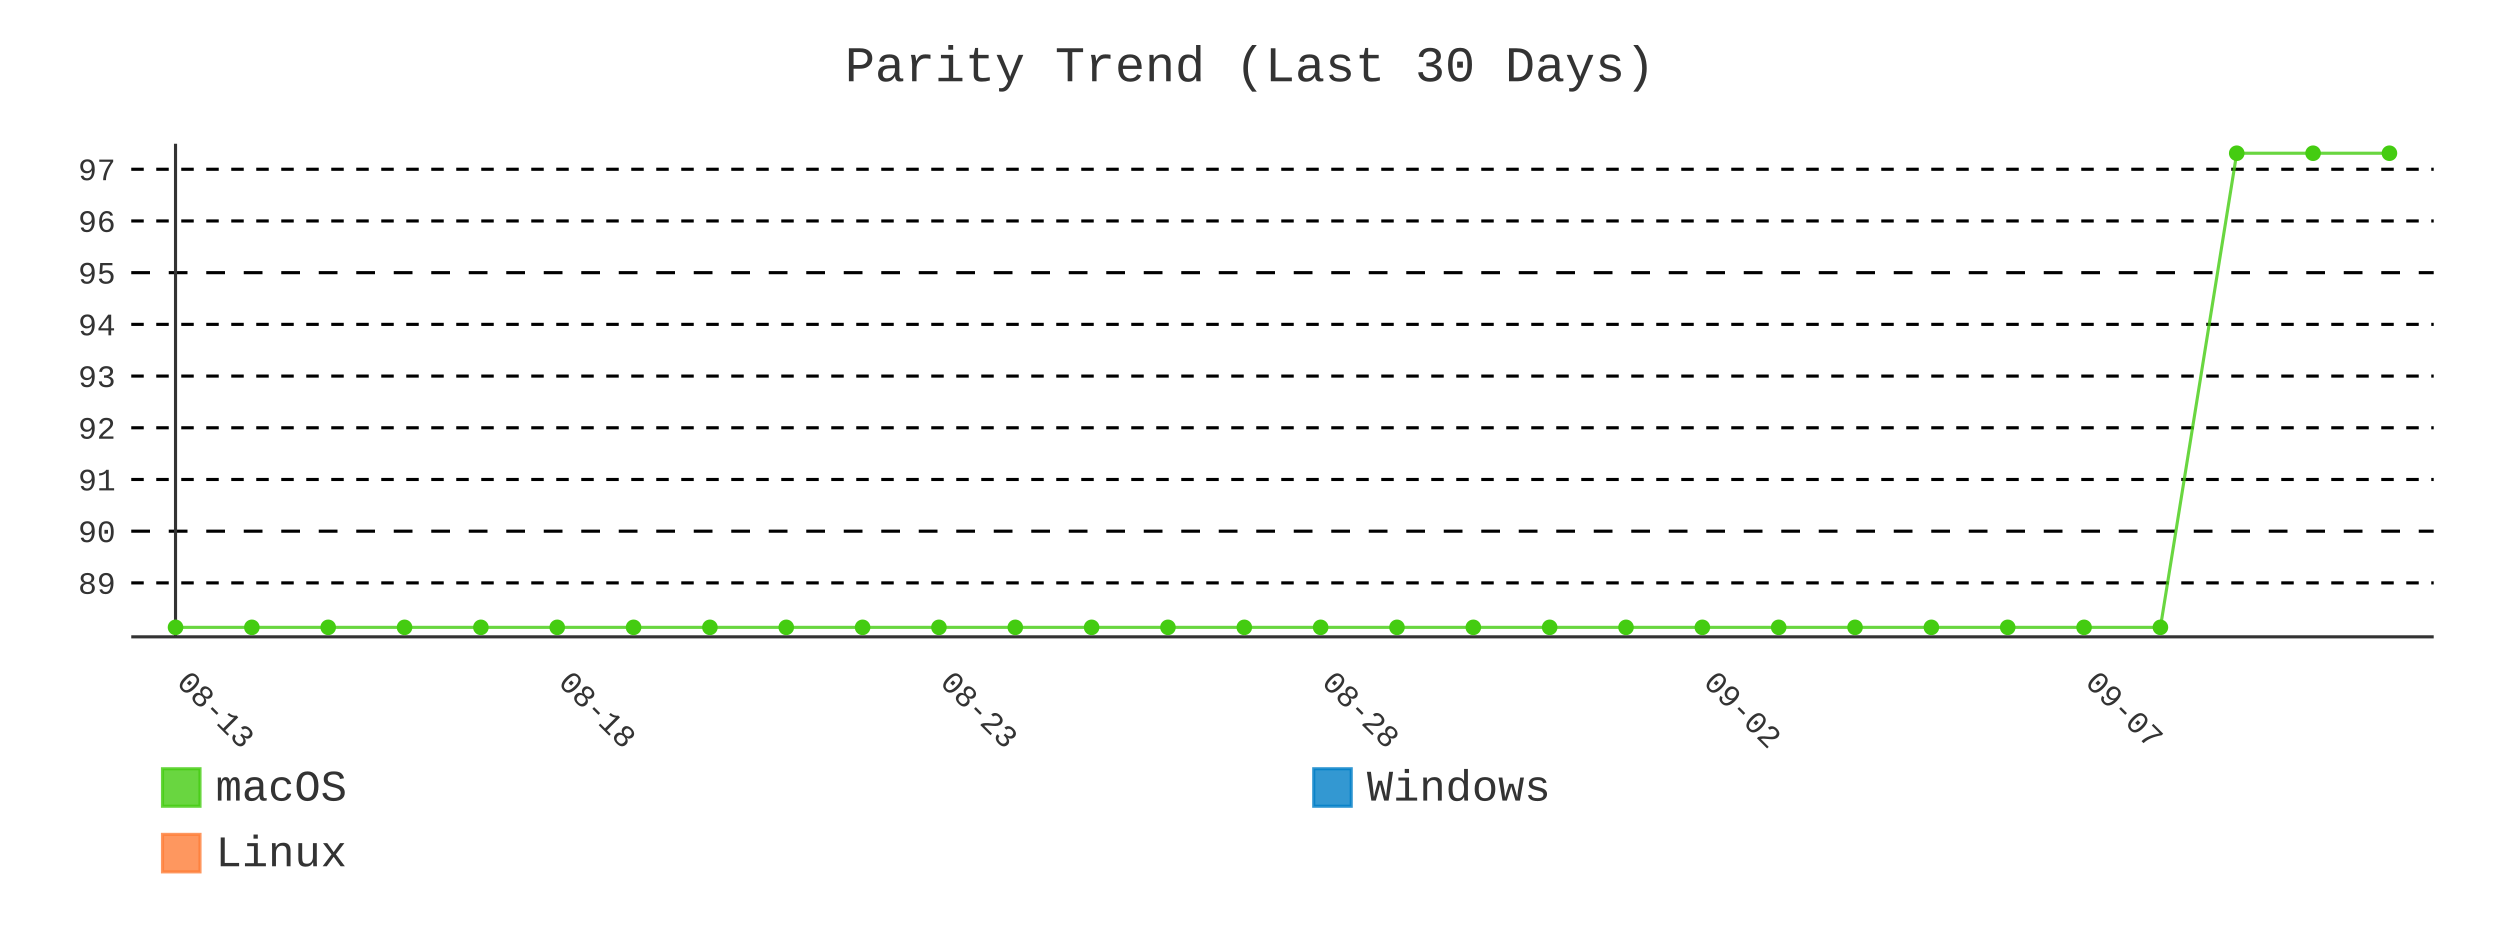
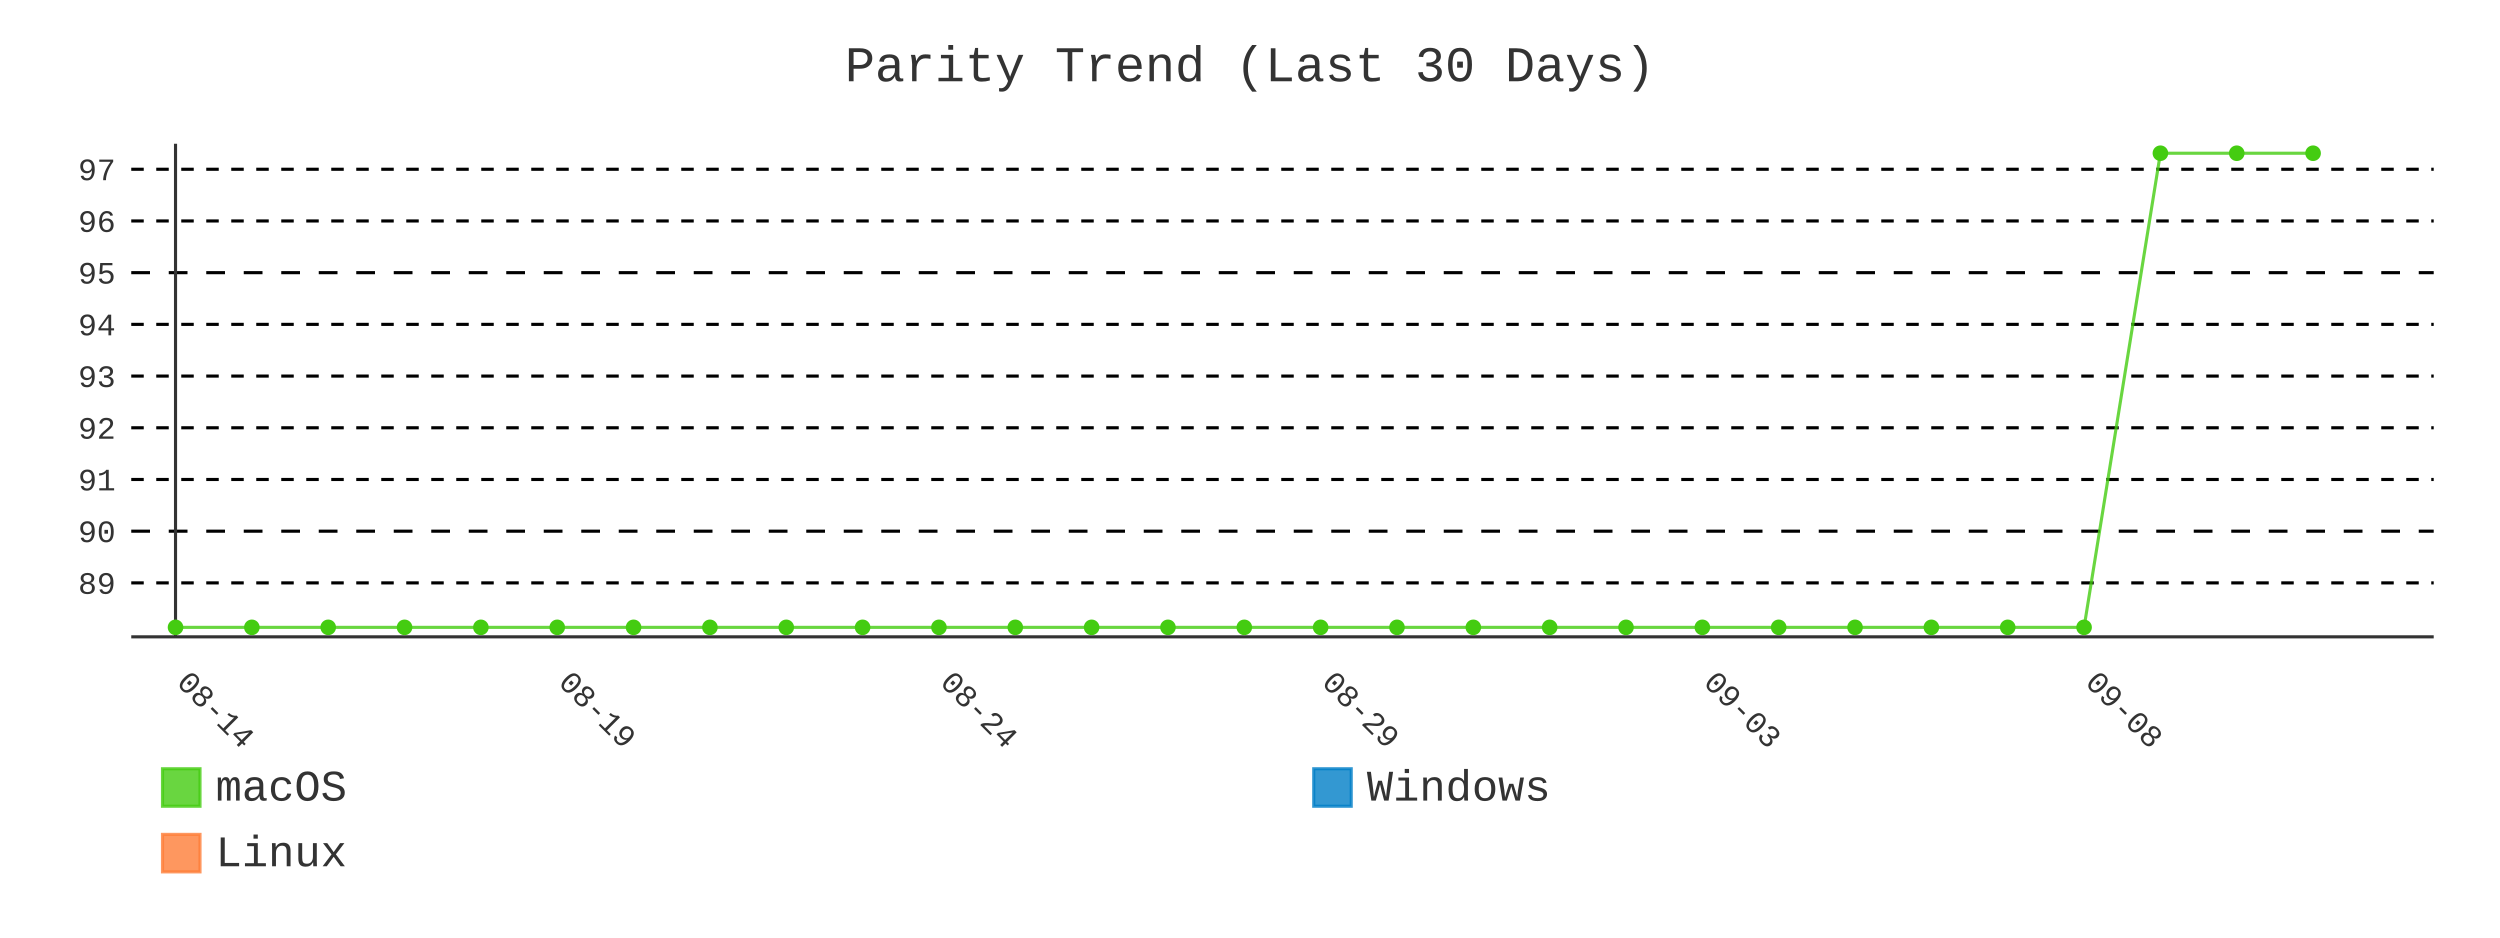
- <svg xmlns="http://www.w3.org/2000/svg" id="chart-b42909c0-b8b8-48d4-894b-0423bf017f3b" class="pygal-chart" viewBox="0 0 800 300">
+ <svg xmlns="http://www.w3.org/2000/svg" id="chart-27e9e826-42c9-40cc-ac5b-1964a8b33b07" class="pygal-chart" viewBox="0 0 800 300">
  <defs>
-     <style type="text/css">#chart-b42909c0-b8b8-48d4-894b-0423bf017f3b{-webkit-user-select:none;-webkit-font-smoothing:antialiased;font-family:Consolas,"Liberation Mono",Menlo,Courier,monospace}#chart-b42909c0-b8b8-48d4-894b-0423bf017f3b .title{font-family:Consolas,"Liberation Mono",Menlo,Courier,monospace;font-size:16px}#chart-b42909c0-b8b8-48d4-894b-0423bf017f3b .legends .legend text{font-family:Consolas,"Liberation Mono",Menlo,Courier,monospace;font-size:14px}#chart-b42909c0-b8b8-48d4-894b-0423bf017f3b .axis text{font-family:Consolas,"Liberation Mono",Menlo,Courier,monospace;font-size:10px}#chart-b42909c0-b8b8-48d4-894b-0423bf017f3b .axis text.major{font-family:Consolas,"Liberation Mono",Menlo,Courier,monospace;font-size:10px}#chart-b42909c0-b8b8-48d4-894b-0423bf017f3b .text-overlay text.value{font-family:Consolas,"Liberation Mono",Menlo,Courier,monospace;font-size:16px}#chart-b42909c0-b8b8-48d4-894b-0423bf017f3b .text-overlay text.label{font-family:Consolas,"Liberation Mono",Menlo,Courier,monospace;font-size:10px}#chart-b42909c0-b8b8-48d4-894b-0423bf017f3b .tooltip{font-family:Consolas,"Liberation Mono",Menlo,Courier,monospace;font-size:14px}#chart-b42909c0-b8b8-48d4-894b-0423bf017f3b text.no_data{font-family:Consolas,"Liberation Mono",Menlo,Courier,monospace;font-size:64px}
- #chart-b42909c0-b8b8-48d4-894b-0423bf017f3b{background-color:transparent}#chart-b42909c0-b8b8-48d4-894b-0423bf017f3b path,#chart-b42909c0-b8b8-48d4-894b-0423bf017f3b line,#chart-b42909c0-b8b8-48d4-894b-0423bf017f3b rect,#chart-b42909c0-b8b8-48d4-894b-0423bf017f3b circle{-webkit-transition:400ms;-moz-transition:400ms;transition:400ms}#chart-b42909c0-b8b8-48d4-894b-0423bf017f3b .graph &gt; .background{fill:transparent}#chart-b42909c0-b8b8-48d4-894b-0423bf017f3b .plot &gt; .background{fill:transparent}#chart-b42909c0-b8b8-48d4-894b-0423bf017f3b .graph{fill:#333}#chart-b42909c0-b8b8-48d4-894b-0423bf017f3b text.no_data{fill:#333}#chart-b42909c0-b8b8-48d4-894b-0423bf017f3b .title{fill:#333}#chart-b42909c0-b8b8-48d4-894b-0423bf017f3b .legends .legend text{fill:#333}#chart-b42909c0-b8b8-48d4-894b-0423bf017f3b .legends .legend:hover text{fill:#333}#chart-b42909c0-b8b8-48d4-894b-0423bf017f3b .axis .line{stroke:#333}#chart-b42909c0-b8b8-48d4-894b-0423bf017f3b .axis .guide.line{stroke:#666}#chart-b42909c0-b8b8-48d4-894b-0423bf017f3b .axis .major.line{stroke:#333}#chart-b42909c0-b8b8-48d4-894b-0423bf017f3b .axis text.major{fill:#333}#chart-b42909c0-b8b8-48d4-894b-0423bf017f3b .axis.y .guides:hover .guide.line,#chart-b42909c0-b8b8-48d4-894b-0423bf017f3b .line-graph .axis.x .guides:hover .guide.line,#chart-b42909c0-b8b8-48d4-894b-0423bf017f3b .stackedline-graph .axis.x .guides:hover .guide.line,#chart-b42909c0-b8b8-48d4-894b-0423bf017f3b .xy-graph .axis.x .guides:hover .guide.line{stroke:#333}#chart-b42909c0-b8b8-48d4-894b-0423bf017f3b .axis .guides:hover text{fill:#333}#chart-b42909c0-b8b8-48d4-894b-0423bf017f3b .reactive{fill-opacity:.8;stroke-opacity:.8;stroke-width:1}#chart-b42909c0-b8b8-48d4-894b-0423bf017f3b .ci{stroke:#333}#chart-b42909c0-b8b8-48d4-894b-0423bf017f3b .reactive.active,#chart-b42909c0-b8b8-48d4-894b-0423bf017f3b .active .reactive{fill-opacity:.9;stroke-opacity:.9;stroke-width:4}#chart-b42909c0-b8b8-48d4-894b-0423bf017f3b .ci .reactive.active{stroke-width:1.5}#chart-b42909c0-b8b8-48d4-894b-0423bf017f3b .series text{fill:#333}#chart-b42909c0-b8b8-48d4-894b-0423bf017f3b .tooltip rect{fill:transparent;stroke:#333;-webkit-transition:opacity 400ms;-moz-transition:opacity 400ms;transition:opacity 400ms}#chart-b42909c0-b8b8-48d4-894b-0423bf017f3b .tooltip .label{fill:#333}#chart-b42909c0-b8b8-48d4-894b-0423bf017f3b .tooltip .label{fill:#333}#chart-b42909c0-b8b8-48d4-894b-0423bf017f3b .tooltip .legend{font-size:.8em;fill:#666}#chart-b42909c0-b8b8-48d4-894b-0423bf017f3b .tooltip .x_label{font-size:.6em;fill:#333}#chart-b42909c0-b8b8-48d4-894b-0423bf017f3b .tooltip .xlink{font-size:.5em;text-decoration:underline}#chart-b42909c0-b8b8-48d4-894b-0423bf017f3b .tooltip .value{font-size:1.5em}#chart-b42909c0-b8b8-48d4-894b-0423bf017f3b .bound{font-size:.5em}#chart-b42909c0-b8b8-48d4-894b-0423bf017f3b .max-value{font-size:.75em;fill:#666}#chart-b42909c0-b8b8-48d4-894b-0423bf017f3b .map-element{fill:transparent;stroke:#666 !important}#chart-b42909c0-b8b8-48d4-894b-0423bf017f3b .map-element .reactive{fill-opacity:inherit;stroke-opacity:inherit}#chart-b42909c0-b8b8-48d4-894b-0423bf017f3b .color-0,#chart-b42909c0-b8b8-48d4-894b-0423bf017f3b .color-0 a:visited{stroke:#4c1;fill:#4c1}#chart-b42909c0-b8b8-48d4-894b-0423bf017f3b .color-1,#chart-b42909c0-b8b8-48d4-894b-0423bf017f3b .color-1 a:visited{stroke:#007ec6;fill:#007ec6}#chart-b42909c0-b8b8-48d4-894b-0423bf017f3b .color-2,#chart-b42909c0-b8b8-48d4-894b-0423bf017f3b .color-2 a:visited{stroke:#fe7d37;fill:#fe7d37}#chart-b42909c0-b8b8-48d4-894b-0423bf017f3b .text-overlay .color-0 text{fill:black}#chart-b42909c0-b8b8-48d4-894b-0423bf017f3b .text-overlay .color-1 text{fill:black}#chart-b42909c0-b8b8-48d4-894b-0423bf017f3b .text-overlay .color-2 text{fill:black}#chart-b42909c0-b8b8-48d4-894b-0423bf017f3b .series{stroke-width:2}#chart-b42909c0-b8b8-48d4-894b-0423bf017f3b .series.serie-0{stroke-width:2}#chart-b42909c0-b8b8-48d4-894b-0423bf017f3b .series.serie-1{stroke-width:2}#chart-b42909c0-b8b8-48d4-894b-0423bf017f3b .series.serie-2{stroke-width:2}
- #chart-b42909c0-b8b8-48d4-894b-0423bf017f3b text.no_data{text-anchor:middle}#chart-b42909c0-b8b8-48d4-894b-0423bf017f3b .guide.line{fill:none}#chart-b42909c0-b8b8-48d4-894b-0423bf017f3b .centered{text-anchor:middle}#chart-b42909c0-b8b8-48d4-894b-0423bf017f3b .title{text-anchor:middle}#chart-b42909c0-b8b8-48d4-894b-0423bf017f3b .legends .legend text{fill-opacity:1}#chart-b42909c0-b8b8-48d4-894b-0423bf017f3b .axis.x text{text-anchor:middle}#chart-b42909c0-b8b8-48d4-894b-0423bf017f3b .axis.x:not(.web) text[transform]{text-anchor:start}#chart-b42909c0-b8b8-48d4-894b-0423bf017f3b .axis.x:not(.web) text[transform].backwards{text-anchor:end}#chart-b42909c0-b8b8-48d4-894b-0423bf017f3b .axis.y text{text-anchor:end}#chart-b42909c0-b8b8-48d4-894b-0423bf017f3b .axis.y text[transform].backwards{text-anchor:start}#chart-b42909c0-b8b8-48d4-894b-0423bf017f3b .axis.y2 text{text-anchor:start}#chart-b42909c0-b8b8-48d4-894b-0423bf017f3b .axis.y2 text[transform].backwards{text-anchor:end}#chart-b42909c0-b8b8-48d4-894b-0423bf017f3b .axis .guide.line{stroke-dasharray:4,4;stroke:black}#chart-b42909c0-b8b8-48d4-894b-0423bf017f3b .axis .major.guide.line{stroke-dasharray:6,6;stroke:black}#chart-b42909c0-b8b8-48d4-894b-0423bf017f3b .horizontal .axis.y .guide.line,#chart-b42909c0-b8b8-48d4-894b-0423bf017f3b .horizontal .axis.y2 .guide.line,#chart-b42909c0-b8b8-48d4-894b-0423bf017f3b .vertical .axis.x .guide.line{opacity:0}#chart-b42909c0-b8b8-48d4-894b-0423bf017f3b .horizontal .axis.always_show .guide.line,#chart-b42909c0-b8b8-48d4-894b-0423bf017f3b .vertical .axis.always_show .guide.line{opacity:1 !important}#chart-b42909c0-b8b8-48d4-894b-0423bf017f3b .axis.y .guides:hover .guide.line,#chart-b42909c0-b8b8-48d4-894b-0423bf017f3b .axis.y2 .guides:hover .guide.line,#chart-b42909c0-b8b8-48d4-894b-0423bf017f3b .axis.x .guides:hover .guide.line{opacity:1}#chart-b42909c0-b8b8-48d4-894b-0423bf017f3b .axis .guides:hover text{opacity:1}#chart-b42909c0-b8b8-48d4-894b-0423bf017f3b .nofill{fill:none}#chart-b42909c0-b8b8-48d4-894b-0423bf017f3b .subtle-fill{fill-opacity:.2}#chart-b42909c0-b8b8-48d4-894b-0423bf017f3b .dot{stroke-width:1px;fill-opacity:1;stroke-opacity:1}#chart-b42909c0-b8b8-48d4-894b-0423bf017f3b .dot.active{stroke-width:5px}#chart-b42909c0-b8b8-48d4-894b-0423bf017f3b .dot.negative{fill:transparent}#chart-b42909c0-b8b8-48d4-894b-0423bf017f3b text,#chart-b42909c0-b8b8-48d4-894b-0423bf017f3b tspan{stroke:none !important}#chart-b42909c0-b8b8-48d4-894b-0423bf017f3b .series text.active{opacity:1}#chart-b42909c0-b8b8-48d4-894b-0423bf017f3b .tooltip rect{fill-opacity:.95;stroke-width:.5}#chart-b42909c0-b8b8-48d4-894b-0423bf017f3b .tooltip text{fill-opacity:1}#chart-b42909c0-b8b8-48d4-894b-0423bf017f3b .showable{visibility:hidden}#chart-b42909c0-b8b8-48d4-894b-0423bf017f3b .showable.shown{visibility:visible}#chart-b42909c0-b8b8-48d4-894b-0423bf017f3b .gauge-background{fill:rgba(229,229,229,1);stroke:none}#chart-b42909c0-b8b8-48d4-894b-0423bf017f3b .bg-lines{stroke:transparent;stroke-width:2px}</style>
+     <style type="text/css">#chart-27e9e826-42c9-40cc-ac5b-1964a8b33b07{-webkit-user-select:none;-webkit-font-smoothing:antialiased;font-family:Consolas,"Liberation Mono",Menlo,Courier,monospace}#chart-27e9e826-42c9-40cc-ac5b-1964a8b33b07 .title{font-family:Consolas,"Liberation Mono",Menlo,Courier,monospace;font-size:16px}#chart-27e9e826-42c9-40cc-ac5b-1964a8b33b07 .legends .legend text{font-family:Consolas,"Liberation Mono",Menlo,Courier,monospace;font-size:14px}#chart-27e9e826-42c9-40cc-ac5b-1964a8b33b07 .axis text{font-family:Consolas,"Liberation Mono",Menlo,Courier,monospace;font-size:10px}#chart-27e9e826-42c9-40cc-ac5b-1964a8b33b07 .axis text.major{font-family:Consolas,"Liberation Mono",Menlo,Courier,monospace;font-size:10px}#chart-27e9e826-42c9-40cc-ac5b-1964a8b33b07 .text-overlay text.value{font-family:Consolas,"Liberation Mono",Menlo,Courier,monospace;font-size:16px}#chart-27e9e826-42c9-40cc-ac5b-1964a8b33b07 .text-overlay text.label{font-family:Consolas,"Liberation Mono",Menlo,Courier,monospace;font-size:10px}#chart-27e9e826-42c9-40cc-ac5b-1964a8b33b07 .tooltip{font-family:Consolas,"Liberation Mono",Menlo,Courier,monospace;font-size:14px}#chart-27e9e826-42c9-40cc-ac5b-1964a8b33b07 text.no_data{font-family:Consolas,"Liberation Mono",Menlo,Courier,monospace;font-size:64px}
+ #chart-27e9e826-42c9-40cc-ac5b-1964a8b33b07{background-color:transparent}#chart-27e9e826-42c9-40cc-ac5b-1964a8b33b07 path,#chart-27e9e826-42c9-40cc-ac5b-1964a8b33b07 line,#chart-27e9e826-42c9-40cc-ac5b-1964a8b33b07 rect,#chart-27e9e826-42c9-40cc-ac5b-1964a8b33b07 circle{-webkit-transition:400ms;-moz-transition:400ms;transition:400ms}#chart-27e9e826-42c9-40cc-ac5b-1964a8b33b07 .graph &gt; .background{fill:transparent}#chart-27e9e826-42c9-40cc-ac5b-1964a8b33b07 .plot &gt; .background{fill:transparent}#chart-27e9e826-42c9-40cc-ac5b-1964a8b33b07 .graph{fill:#333}#chart-27e9e826-42c9-40cc-ac5b-1964a8b33b07 text.no_data{fill:#333}#chart-27e9e826-42c9-40cc-ac5b-1964a8b33b07 .title{fill:#333}#chart-27e9e826-42c9-40cc-ac5b-1964a8b33b07 .legends .legend text{fill:#333}#chart-27e9e826-42c9-40cc-ac5b-1964a8b33b07 .legends .legend:hover text{fill:#333}#chart-27e9e826-42c9-40cc-ac5b-1964a8b33b07 .axis .line{stroke:#333}#chart-27e9e826-42c9-40cc-ac5b-1964a8b33b07 .axis .guide.line{stroke:#666}#chart-27e9e826-42c9-40cc-ac5b-1964a8b33b07 .axis .major.line{stroke:#333}#chart-27e9e826-42c9-40cc-ac5b-1964a8b33b07 .axis text.major{fill:#333}#chart-27e9e826-42c9-40cc-ac5b-1964a8b33b07 .axis.y .guides:hover .guide.line,#chart-27e9e826-42c9-40cc-ac5b-1964a8b33b07 .line-graph .axis.x .guides:hover .guide.line,#chart-27e9e826-42c9-40cc-ac5b-1964a8b33b07 .stackedline-graph .axis.x .guides:hover .guide.line,#chart-27e9e826-42c9-40cc-ac5b-1964a8b33b07 .xy-graph .axis.x .guides:hover .guide.line{stroke:#333}#chart-27e9e826-42c9-40cc-ac5b-1964a8b33b07 .axis .guides:hover text{fill:#333}#chart-27e9e826-42c9-40cc-ac5b-1964a8b33b07 .reactive{fill-opacity:.8;stroke-opacity:.8;stroke-width:1}#chart-27e9e826-42c9-40cc-ac5b-1964a8b33b07 .ci{stroke:#333}#chart-27e9e826-42c9-40cc-ac5b-1964a8b33b07 .reactive.active,#chart-27e9e826-42c9-40cc-ac5b-1964a8b33b07 .active .reactive{fill-opacity:.9;stroke-opacity:.9;stroke-width:4}#chart-27e9e826-42c9-40cc-ac5b-1964a8b33b07 .ci .reactive.active{stroke-width:1.5}#chart-27e9e826-42c9-40cc-ac5b-1964a8b33b07 .series text{fill:#333}#chart-27e9e826-42c9-40cc-ac5b-1964a8b33b07 .tooltip rect{fill:transparent;stroke:#333;-webkit-transition:opacity 400ms;-moz-transition:opacity 400ms;transition:opacity 400ms}#chart-27e9e826-42c9-40cc-ac5b-1964a8b33b07 .tooltip .label{fill:#333}#chart-27e9e826-42c9-40cc-ac5b-1964a8b33b07 .tooltip .label{fill:#333}#chart-27e9e826-42c9-40cc-ac5b-1964a8b33b07 .tooltip .legend{font-size:.8em;fill:#666}#chart-27e9e826-42c9-40cc-ac5b-1964a8b33b07 .tooltip .x_label{font-size:.6em;fill:#333}#chart-27e9e826-42c9-40cc-ac5b-1964a8b33b07 .tooltip .xlink{font-size:.5em;text-decoration:underline}#chart-27e9e826-42c9-40cc-ac5b-1964a8b33b07 .tooltip .value{font-size:1.5em}#chart-27e9e826-42c9-40cc-ac5b-1964a8b33b07 .bound{font-size:.5em}#chart-27e9e826-42c9-40cc-ac5b-1964a8b33b07 .max-value{font-size:.75em;fill:#666}#chart-27e9e826-42c9-40cc-ac5b-1964a8b33b07 .map-element{fill:transparent;stroke:#666 !important}#chart-27e9e826-42c9-40cc-ac5b-1964a8b33b07 .map-element .reactive{fill-opacity:inherit;stroke-opacity:inherit}#chart-27e9e826-42c9-40cc-ac5b-1964a8b33b07 .color-0,#chart-27e9e826-42c9-40cc-ac5b-1964a8b33b07 .color-0 a:visited{stroke:#4c1;fill:#4c1}#chart-27e9e826-42c9-40cc-ac5b-1964a8b33b07 .color-1,#chart-27e9e826-42c9-40cc-ac5b-1964a8b33b07 .color-1 a:visited{stroke:#007ec6;fill:#007ec6}#chart-27e9e826-42c9-40cc-ac5b-1964a8b33b07 .color-2,#chart-27e9e826-42c9-40cc-ac5b-1964a8b33b07 .color-2 a:visited{stroke:#fe7d37;fill:#fe7d37}#chart-27e9e826-42c9-40cc-ac5b-1964a8b33b07 .text-overlay .color-0 text{fill:black}#chart-27e9e826-42c9-40cc-ac5b-1964a8b33b07 .text-overlay .color-1 text{fill:black}#chart-27e9e826-42c9-40cc-ac5b-1964a8b33b07 .text-overlay .color-2 text{fill:black}#chart-27e9e826-42c9-40cc-ac5b-1964a8b33b07 .series{stroke-width:2}#chart-27e9e826-42c9-40cc-ac5b-1964a8b33b07 .series.serie-0{stroke-width:2}#chart-27e9e826-42c9-40cc-ac5b-1964a8b33b07 .series.serie-1{stroke-width:2}#chart-27e9e826-42c9-40cc-ac5b-1964a8b33b07 .series.serie-2{stroke-width:2}
+ #chart-27e9e826-42c9-40cc-ac5b-1964a8b33b07 text.no_data{text-anchor:middle}#chart-27e9e826-42c9-40cc-ac5b-1964a8b33b07 .guide.line{fill:none}#chart-27e9e826-42c9-40cc-ac5b-1964a8b33b07 .centered{text-anchor:middle}#chart-27e9e826-42c9-40cc-ac5b-1964a8b33b07 .title{text-anchor:middle}#chart-27e9e826-42c9-40cc-ac5b-1964a8b33b07 .legends .legend text{fill-opacity:1}#chart-27e9e826-42c9-40cc-ac5b-1964a8b33b07 .axis.x text{text-anchor:middle}#chart-27e9e826-42c9-40cc-ac5b-1964a8b33b07 .axis.x:not(.web) text[transform]{text-anchor:start}#chart-27e9e826-42c9-40cc-ac5b-1964a8b33b07 .axis.x:not(.web) text[transform].backwards{text-anchor:end}#chart-27e9e826-42c9-40cc-ac5b-1964a8b33b07 .axis.y text{text-anchor:end}#chart-27e9e826-42c9-40cc-ac5b-1964a8b33b07 .axis.y text[transform].backwards{text-anchor:start}#chart-27e9e826-42c9-40cc-ac5b-1964a8b33b07 .axis.y2 text{text-anchor:start}#chart-27e9e826-42c9-40cc-ac5b-1964a8b33b07 .axis.y2 text[transform].backwards{text-anchor:end}#chart-27e9e826-42c9-40cc-ac5b-1964a8b33b07 .axis .guide.line{stroke-dasharray:4,4;stroke:black}#chart-27e9e826-42c9-40cc-ac5b-1964a8b33b07 .axis .major.guide.line{stroke-dasharray:6,6;stroke:black}#chart-27e9e826-42c9-40cc-ac5b-1964a8b33b07 .horizontal .axis.y .guide.line,#chart-27e9e826-42c9-40cc-ac5b-1964a8b33b07 .horizontal .axis.y2 .guide.line,#chart-27e9e826-42c9-40cc-ac5b-1964a8b33b07 .vertical .axis.x .guide.line{opacity:0}#chart-27e9e826-42c9-40cc-ac5b-1964a8b33b07 .horizontal .axis.always_show .guide.line,#chart-27e9e826-42c9-40cc-ac5b-1964a8b33b07 .vertical .axis.always_show .guide.line{opacity:1 !important}#chart-27e9e826-42c9-40cc-ac5b-1964a8b33b07 .axis.y .guides:hover .guide.line,#chart-27e9e826-42c9-40cc-ac5b-1964a8b33b07 .axis.y2 .guides:hover .guide.line,#chart-27e9e826-42c9-40cc-ac5b-1964a8b33b07 .axis.x .guides:hover .guide.line{opacity:1}#chart-27e9e826-42c9-40cc-ac5b-1964a8b33b07 .axis .guides:hover text{opacity:1}#chart-27e9e826-42c9-40cc-ac5b-1964a8b33b07 .nofill{fill:none}#chart-27e9e826-42c9-40cc-ac5b-1964a8b33b07 .subtle-fill{fill-opacity:.2}#chart-27e9e826-42c9-40cc-ac5b-1964a8b33b07 .dot{stroke-width:1px;fill-opacity:1;stroke-opacity:1}#chart-27e9e826-42c9-40cc-ac5b-1964a8b33b07 .dot.active{stroke-width:5px}#chart-27e9e826-42c9-40cc-ac5b-1964a8b33b07 .dot.negative{fill:transparent}#chart-27e9e826-42c9-40cc-ac5b-1964a8b33b07 text,#chart-27e9e826-42c9-40cc-ac5b-1964a8b33b07 tspan{stroke:none !important}#chart-27e9e826-42c9-40cc-ac5b-1964a8b33b07 .series text.active{opacity:1}#chart-27e9e826-42c9-40cc-ac5b-1964a8b33b07 .tooltip rect{fill-opacity:.95;stroke-width:.5}#chart-27e9e826-42c9-40cc-ac5b-1964a8b33b07 .tooltip text{fill-opacity:1}#chart-27e9e826-42c9-40cc-ac5b-1964a8b33b07 .showable{visibility:hidden}#chart-27e9e826-42c9-40cc-ac5b-1964a8b33b07 .showable.shown{visibility:visible}#chart-27e9e826-42c9-40cc-ac5b-1964a8b33b07 .gauge-background{fill:rgba(229,229,229,1);stroke:none}#chart-27e9e826-42c9-40cc-ac5b-1964a8b33b07 .bg-lines{stroke:transparent;stroke-width:2px}</style>
  </defs>
  <g class="graph line-graph vertical">
    <rect x="0" y="0" width="800" height="300" class="background" />
    <g transform="translate(42, 46)" class="plot">
      <rect x="0" y="0" width="736.787" height="157.787" class="background" />
      <g class="axis y always_show">
        <path d="M0 157.787 h736.787" class="line" />
        <g class="guides">
          <path d="M0 140.524 h736.787" class="guide line" />
          <text x="-5" y="144.024" class="">89</text>
        </g>
        <g class="guides">
          <path d="M0 123.979 h736.787" class="major guide line" />
          <text x="-5" y="127.479" class="major">90</text>
        </g>
        <g class="guides">
          <path d="M0 107.434 h736.787" class="guide line" />
          <text x="-5" y="110.934" class="">91</text>
        </g>
        <g class="guides">
          <path d="M0 90.889 h736.787" class="guide line" />
          <text x="-5" y="94.389" class="">92</text>
        </g>
        <g class="guides">
          <path d="M0 74.344 h736.787" class="guide line" />
          <text x="-5" y="77.844" class="">93</text>
        </g>
        <g class="guides">
          <path d="M0 57.798 h736.787" class="guide line" />
          <text x="-5" y="61.298" class="">94</text>
        </g>
        <g class="guides">
          <path d="M0 41.253 h736.787" class="major guide line" />
          <text x="-5" y="44.753" class="major">95</text>
        </g>
        <g class="guides">
          <path d="M0 24.708 h736.787" class="guide line" />
          <text x="-5" y="28.208" class="">96</text>
        </g>
        <g class="guides">
          <path d="M0 8.163 h736.787" class="guide line" />
          <text x="-5" y="11.663" class="">97</text>
        </g>
      </g>
      <g class="axis x">
        <g class="guides">
          <path d="M14.169 0 v157.787" class="major line" />
-           <text x="14.169" y="172.787" class="major" transform="rotate(45 14.16898 172.7868)">08-13</text>
+           <text x="14.169" y="172.787" class="major" transform="rotate(45 14.16898 172.7868)">08-14</text>
        </g>
        <g class="guides">
          <path d="M136.315 0 v157.787" class="major guide line" />
-           <text x="136.315" y="172.787" class="major" transform="rotate(45 136.3153 172.7868)">08-18</text>
+           <text x="136.315" y="172.787" class="major" transform="rotate(45 136.3153 172.7868)">08-19</text>
        </g>
        <g class="guides">
          <path d="M258.462 0 v157.787" class="major guide line" />
-           <text x="258.462" y="172.787" class="major" transform="rotate(45 258.4617 172.7868)">08-23</text>
+           <text x="258.462" y="172.787" class="major" transform="rotate(45 258.4617 172.7868)">08-24</text>
        </g>
        <g class="guides">
          <path d="M380.608 0 v157.787" class="major guide line" />
-           <text x="380.608" y="172.787" class="major" transform="rotate(45 380.608 172.7868)">08-28</text>
+           <text x="380.608" y="172.787" class="major" transform="rotate(45 380.608 172.7868)">08-29</text>
        </g>
        <g class="guides">
          <path d="M502.754 0 v157.787" class="major guide line" />
-           <text x="502.754" y="172.787" class="major" transform="rotate(45 502.7544 172.7868)">09-02</text>
+           <text x="502.754" y="172.787" class="major" transform="rotate(45 502.7544 172.7868)">09-03</text>
        </g>
        <g class="guides">
          <path d="M624.901 0 v157.787" class="major guide line" />
-           <text x="624.901" y="172.787" class="major" transform="rotate(45 624.9007 172.7868)">09-07</text>
+           <text x="624.901" y="172.787" class="major" transform="rotate(45 624.9007 172.7868)">09-08</text>
        </g>
      </g>
      <g class="series serie-0 color-0">
-         <path d="M14.169 154.752 L38.598 154.752 63.028 154.752 87.457 154.752 111.886 154.752 136.315 154.752 160.745 154.752 185.174 154.752 209.603 154.752 234.032 154.752 258.462 154.752 282.891 154.752 307.32 154.752 331.749 154.752 356.179 154.752 380.608 154.752 405.037 154.752 429.467 154.752 453.896 154.752 478.325 154.752 502.754 154.752 527.184 154.752 551.613 154.752 576.042 154.752 600.471 154.752 624.901 154.752 649.33 154.752 673.759 3.034 698.189 3.034 722.618 3.034" class="line reactive nofill" />
+         <path d="M14.169 154.752 L38.598 154.752 63.028 154.752 87.457 154.752 111.886 154.752 136.315 154.752 160.745 154.752 185.174 154.752 209.603 154.752 234.032 154.752 258.462 154.752 282.891 154.752 307.32 154.752 331.749 154.752 356.179 154.752 380.608 154.752 405.037 154.752 429.467 154.752 453.896 154.752 478.325 154.752 502.754 154.752 527.184 154.752 551.613 154.752 576.042 154.752 600.471 154.752 624.901 154.752 649.33 3.034 673.759 3.034 698.189 3.034" class="line reactive nofill" />
      </g>
      <g class="series serie-1 color-1" />
      <g class="series serie-2 color-2" />
    </g>
    <g class="titles">
      <text x="400.0" y="26" class="title plot_title">Parity Trend (Last 30 Days)</text>
    </g>
    <g transform="translate(42, 46)" class="plot overlay">
      <g class="series serie-0 color-0">
        <g class="dots">
          <circle cx="14.169" cy="154.752" r="2" class="dot reactive tooltip-trigger" />
        </g>
        <g class="dots">
          <circle cx="38.598" cy="154.752" r="2" class="dot reactive tooltip-trigger" />
        </g>
        <g class="dots">
          <circle cx="63.028" cy="154.752" r="2" class="dot reactive tooltip-trigger" />
        </g>
        <g class="dots">
          <circle cx="87.457" cy="154.752" r="2" class="dot reactive tooltip-trigger" />
        </g>
        <g class="dots">
          <circle cx="111.886" cy="154.752" r="2" class="dot reactive tooltip-trigger" />
        </g>
        <g class="dots">
          <circle cx="136.315" cy="154.752" r="2" class="dot reactive tooltip-trigger" />
        </g>
        <g class="dots">
          <circle cx="160.745" cy="154.752" r="2" class="dot reactive tooltip-trigger" />
        </g>
        <g class="dots">
          <circle cx="185.174" cy="154.752" r="2" class="dot reactive tooltip-trigger" />
        </g>
        <g class="dots">
          <circle cx="209.603" cy="154.752" r="2" class="dot reactive tooltip-trigger" />
        </g>
        <g class="dots">
          <circle cx="234.032" cy="154.752" r="2" class="dot reactive tooltip-trigger" />
        </g>
        <g class="dots">
          <circle cx="258.462" cy="154.752" r="2" class="dot reactive tooltip-trigger" />
        </g>
        <g class="dots">
          <circle cx="282.891" cy="154.752" r="2" class="dot reactive tooltip-trigger" />
        </g>
        <g class="dots">
          <circle cx="307.32" cy="154.752" r="2" class="dot reactive tooltip-trigger" />
        </g>
        <g class="dots">
          <circle cx="331.749" cy="154.752" r="2" class="dot reactive tooltip-trigger" />
        </g>
        <g class="dots">
          <circle cx="356.179" cy="154.752" r="2" class="dot reactive tooltip-trigger" />
        </g>
        <g class="dots">
          <circle cx="380.608" cy="154.752" r="2" class="dot reactive tooltip-trigger" />
        </g>
        <g class="dots">
          <circle cx="405.037" cy="154.752" r="2" class="dot reactive tooltip-trigger" />
        </g>
        <g class="dots">
          <circle cx="429.467" cy="154.752" r="2" class="dot reactive tooltip-trigger" />
        </g>
        <g class="dots">
          <circle cx="453.896" cy="154.752" r="2" class="dot reactive tooltip-trigger" />
        </g>
        <g class="dots">
          <circle cx="478.325" cy="154.752" r="2" class="dot reactive tooltip-trigger" />
        </g>
        <g class="dots">
          <circle cx="502.754" cy="154.752" r="2" class="dot reactive tooltip-trigger" />
        </g>
        <g class="dots">
          <circle cx="527.184" cy="154.752" r="2" class="dot reactive tooltip-trigger" />
        </g>
        <g class="dots">
          <circle cx="551.613" cy="154.752" r="2" class="dot reactive tooltip-trigger" />
        </g>
        <g class="dots">
          <circle cx="576.042" cy="154.752" r="2" class="dot reactive tooltip-trigger" />
        </g>
        <g class="dots">
          <circle cx="600.471" cy="154.752" r="2" class="dot reactive tooltip-trigger" />
        </g>
        <g class="dots">
          <circle cx="624.901" cy="154.752" r="2" class="dot reactive tooltip-trigger" />
        </g>
        <g class="dots">
-           <circle cx="649.33" cy="154.752" r="2" class="dot reactive tooltip-trigger" />
+           <circle cx="649.33" cy="3.034" r="2" class="dot reactive tooltip-trigger" />
        </g>
        <g class="dots">
          <circle cx="673.759" cy="3.034" r="2" class="dot reactive tooltip-trigger" />
        </g>
        <g class="dots">
          <circle cx="698.189" cy="3.034" r="2" class="dot reactive tooltip-trigger" />
-         </g>
-         <g class="dots">
-           <circle cx="722.618" cy="3.034" r="2" class="dot reactive tooltip-trigger" />
        </g>
      </g>
      <g class="series serie-1 color-1" />
      <g class="series serie-2 color-2" />
    </g>
    <g transform="translate(42, 46)" class="plot text-overlay">
      <g class="series serie-0 color-0" />
      <g class="series serie-1 color-1" />
      <g class="series serie-2 color-2" />
    </g>
    <g transform="translate(42, 46)" class="plot tooltip-overlay">
      <g transform="translate(0 0)" style="opacity: 0" class="tooltip">
        <rect rx="0" ry="0" width="0" height="0" class="tooltip-box" />
        <g class="text" />
      </g>
    </g>
    <g transform="translate(52, 245)" class="legends">
      <g id="activate-serie-0" class="legend reactive activate-serie">
        <rect x="0.0" y="1.0" width="12" height="12" class="color-0 reactive" />
        <text x="17.0" y="11.2">macOS</text>
      </g>
      <g id="activate-serie-1" class="legend reactive activate-serie">
        <rect x="368.393" y="1.0" width="12" height="12" class="color-1 reactive" />
        <text x="385.393" y="11.2">Windows</text>
      </g>
      <g id="activate-serie-2" class="legend reactive activate-serie">
        <rect x="0.0" y="22.0" width="12" height="12" class="color-2 reactive" />
        <text x="17.0" y="32.2">Linux</text>
      </g>
    </g>
  </g>
</svg>
